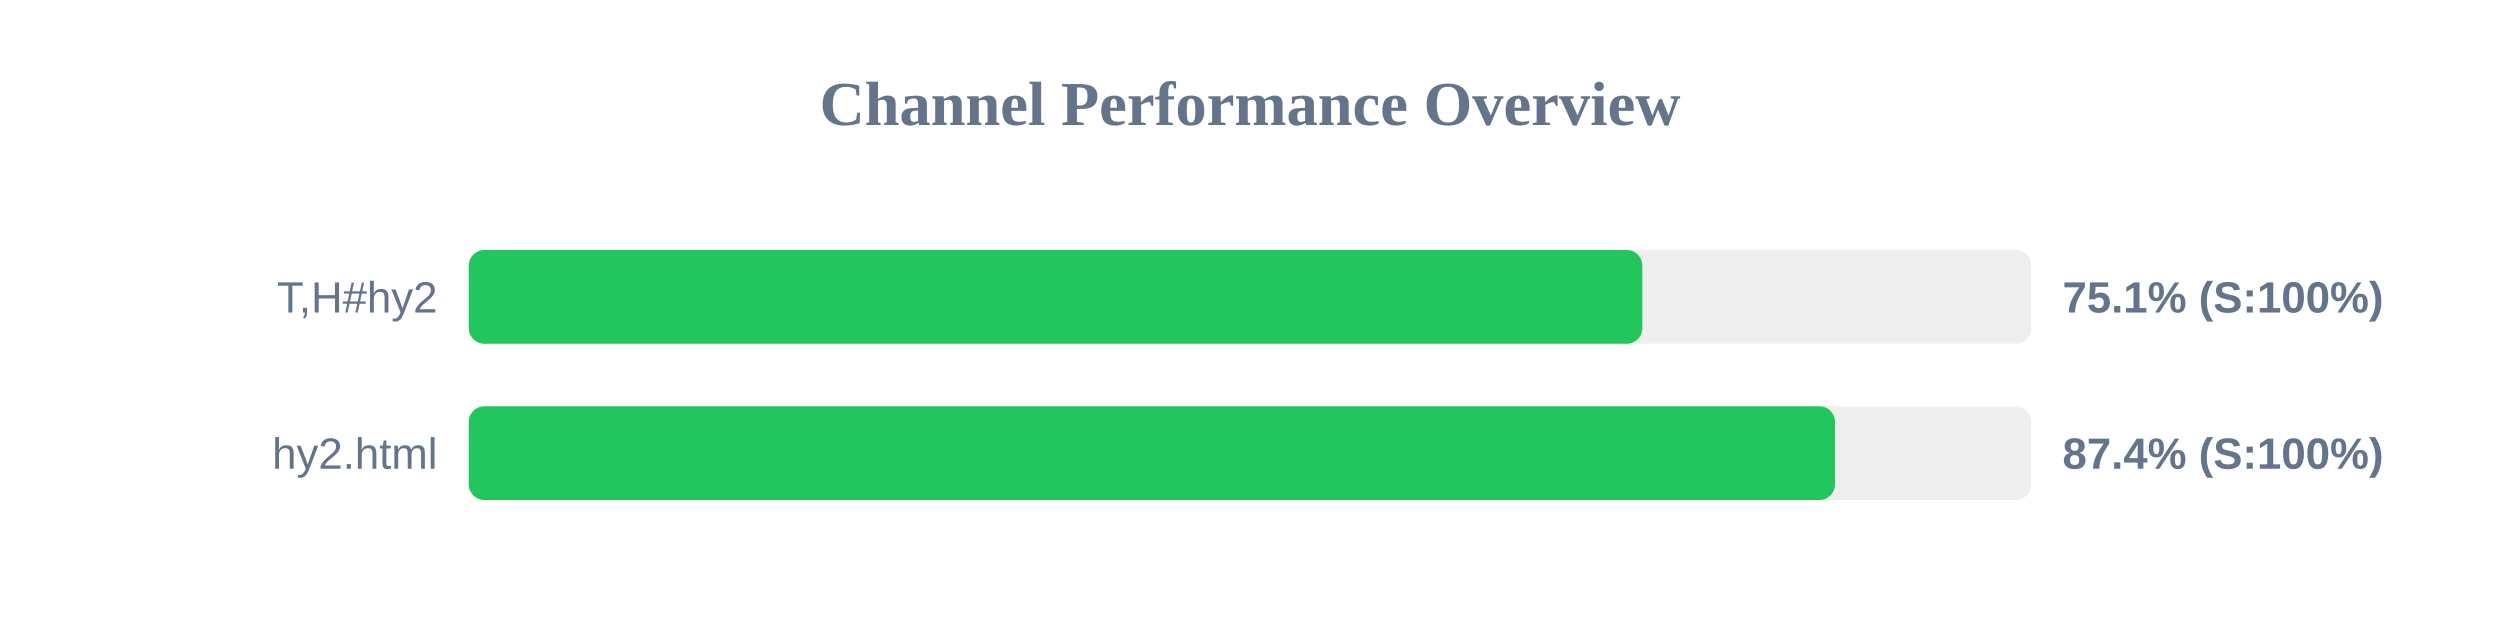
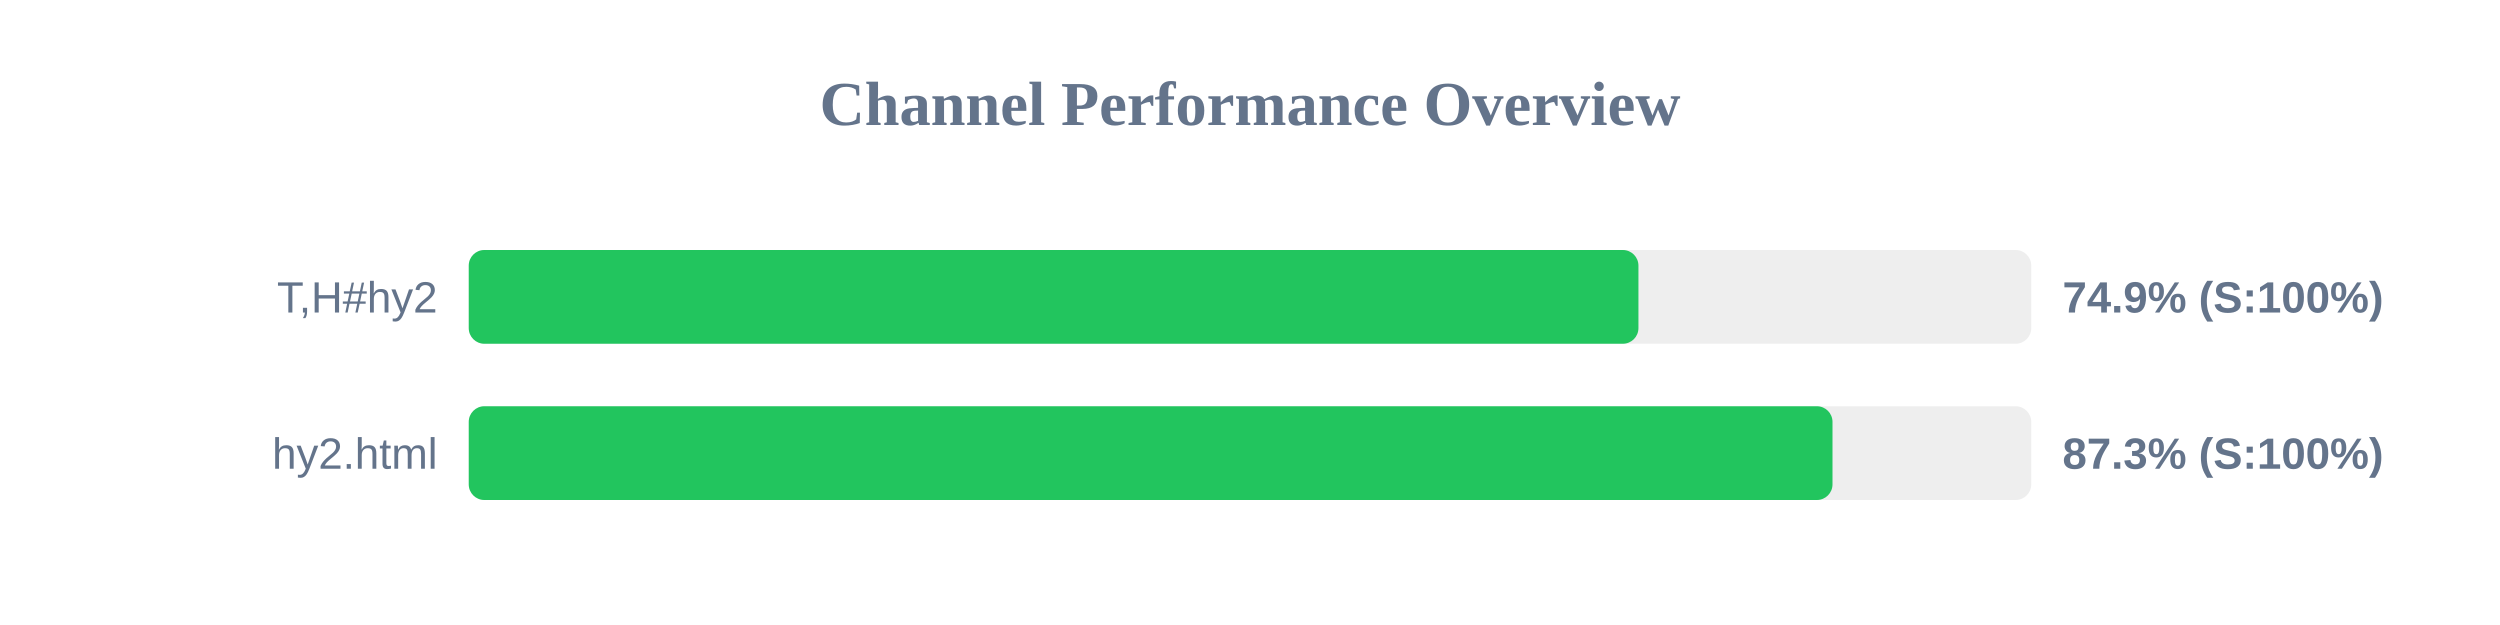
<svg xmlns="http://www.w3.org/2000/svg" width="800" height="200" version="1.1">
  <style>
        .row { font: 14px Arial; fill: #64748b; }
        .score { font: bold 14px Arial; fill: #64748b; }
    </style>
  <text x="400" y="40" text-anchor="middle" font-size="20px" font-weight="bold" fill="#64748b">Channel Performance Overview</text>
  <rect x="150" y="80" width="500" height="30" fill="#eee" rx="5" />
-   <rect x="150" y="80" width="375.55" height="30" fill="#22c55e" rx="5" />
+   <rect x="150" y="80" width="374.3" height="30" fill="#22c55e" rx="5" />
  <text x="140" y="100" text-anchor="end" class="row">T,H#hy2</text>
-   <text x="660" y="100" text-anchor="start" class="score">75.1% (S:100%)</text>
+   <text x="660" y="100" text-anchor="start" class="score">74.9% (S:100%)</text>
  <rect x="150" y="130" width="500" height="30" fill="#eee" rx="5" />
-   <rect x="150" y="130" width="437.2" height="30" fill="#22c55e" rx="5" />
+   <rect x="150" y="130" width="436.4" height="30" fill="#22c55e" rx="5" />
  <text x="140" y="150" text-anchor="end" class="row">hy2.html</text>
-   <text x="660" y="150" text-anchor="start" class="score">87.4% (S:100%)</text>
+   <text x="660" y="150" text-anchor="start" class="score">87.3% (S:100%)</text>
</svg>
